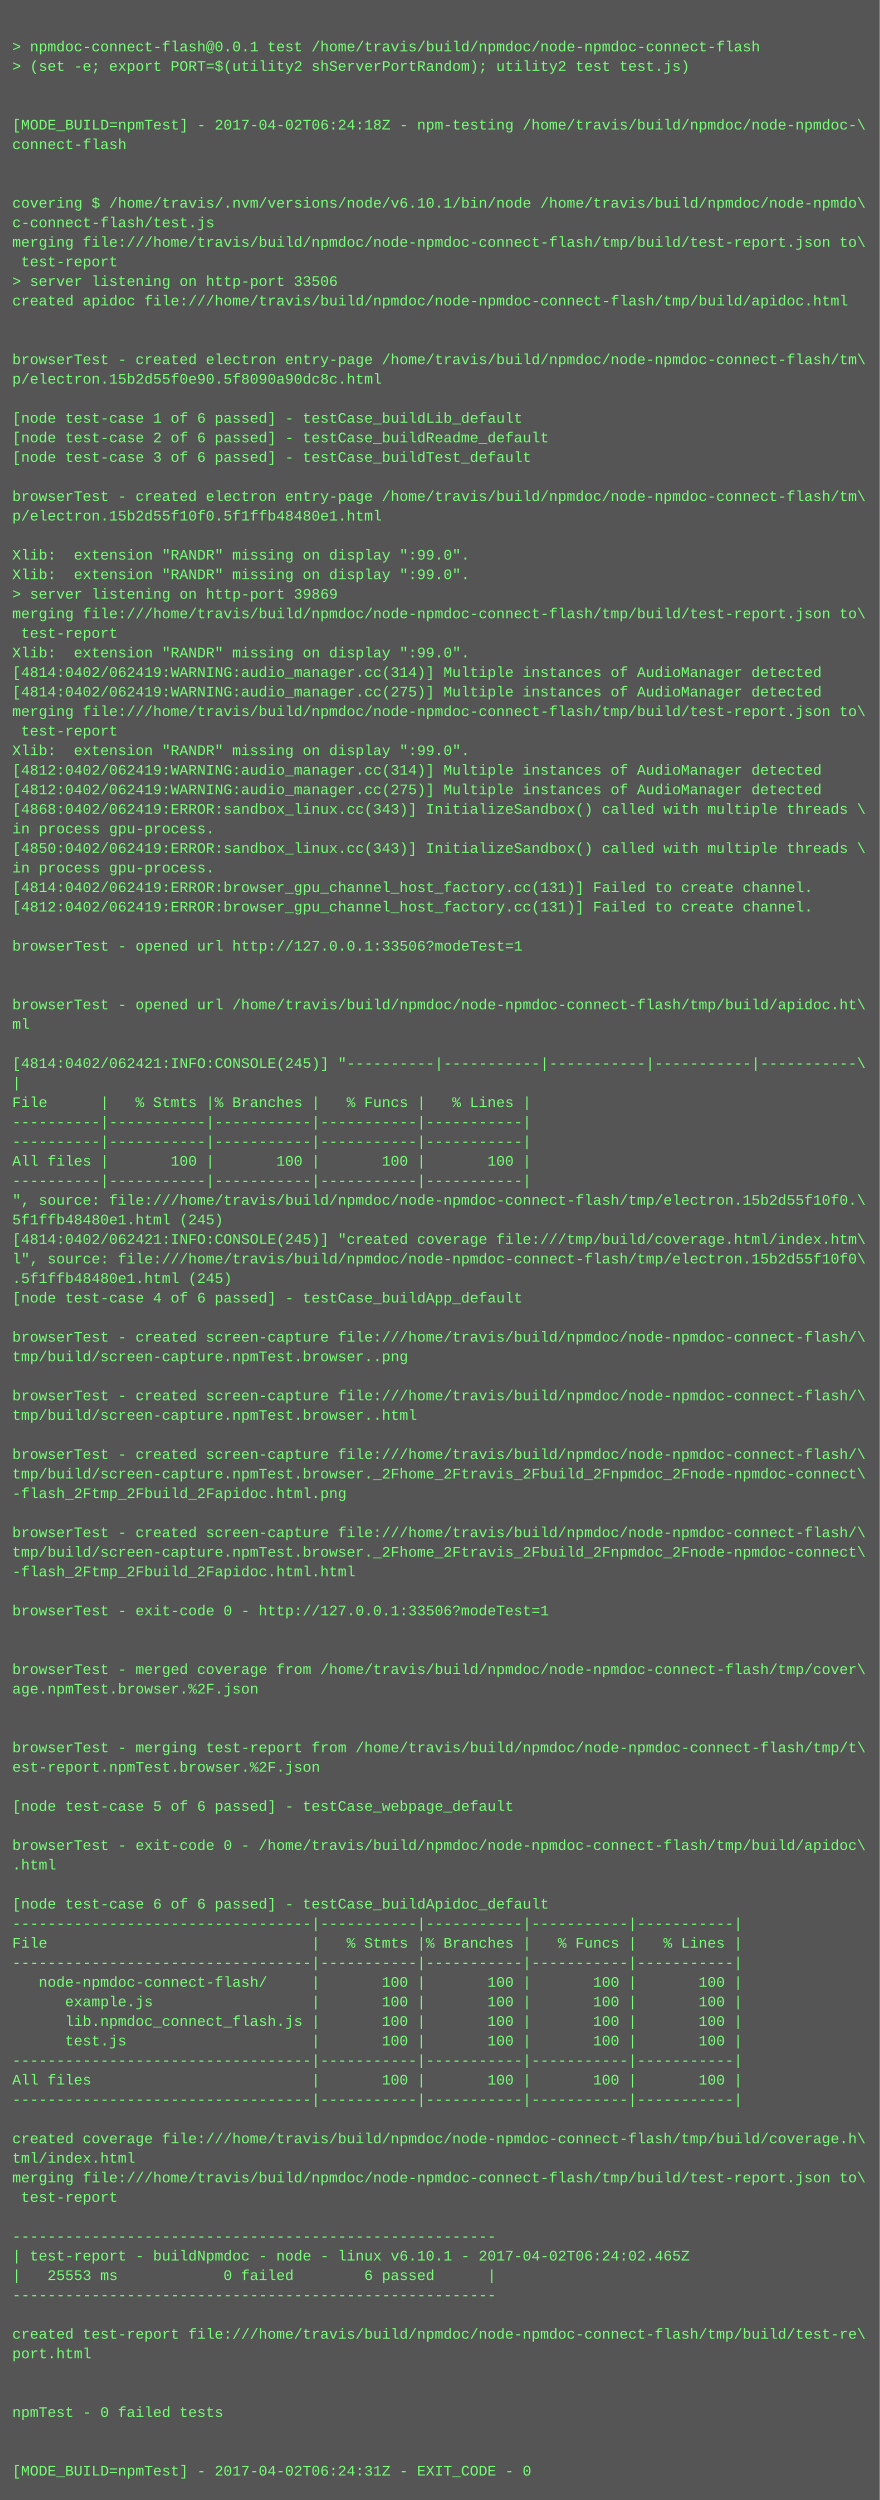
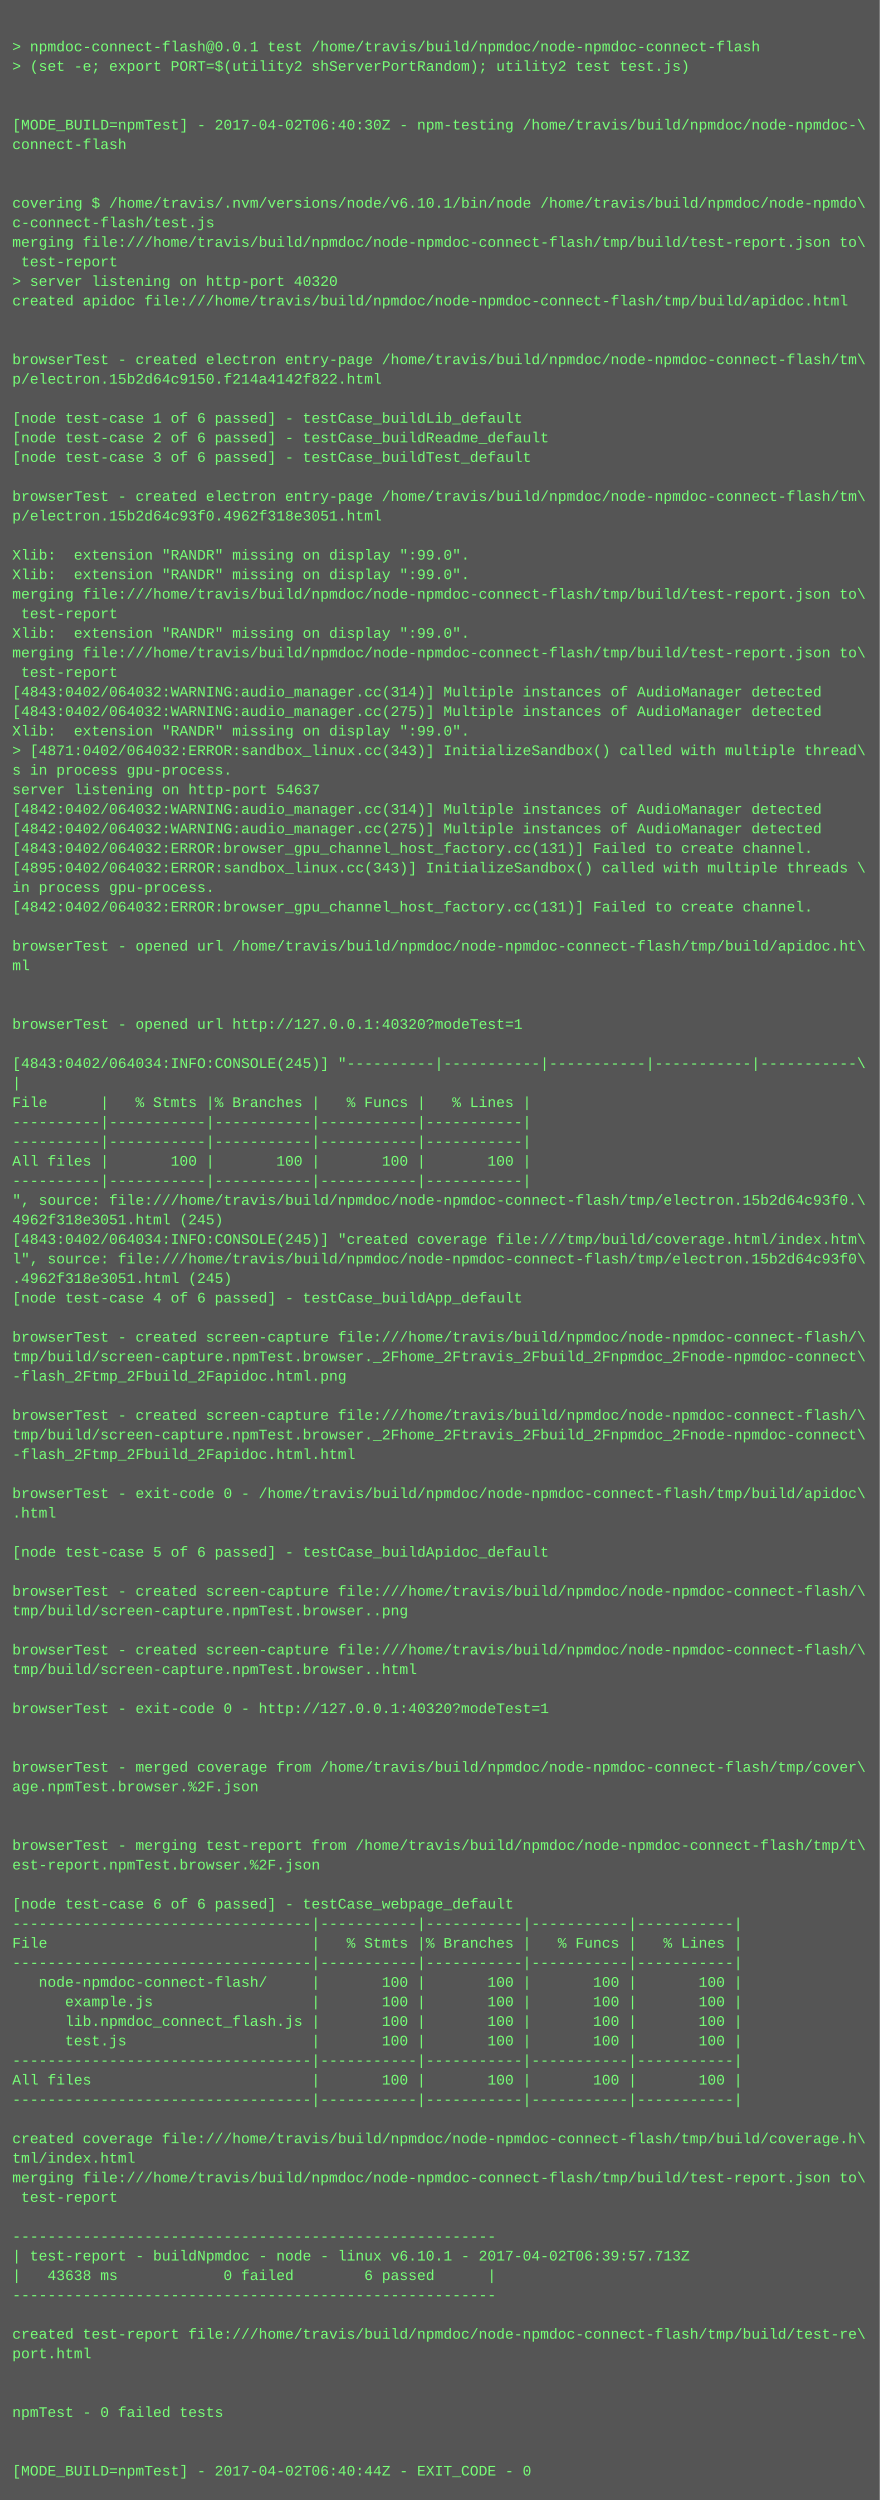
<svg xmlns="http://www.w3.org/2000/svg" height="2046" width="720">
  <rect height="2046" fill="#555" width="720" />
  <text fill="#7f7" font-family="Courier New" font-size="12" xml:space="preserve">
    <tspan x="10" y="26" />
    <tspan x="10" y="42">&gt; npmdoc-connect-flash@0.0.1 test /home/travis/build/npmdoc/node-npmdoc-connect-flash</tspan>
    <tspan x="10" y="58">&gt; (set -e; export PORT=$(utility2 shServerPortRandom); utility2 test test.js)</tspan>
    <tspan x="10" y="74" />
    <tspan x="10" y="90" />
-     <tspan x="10" y="106">[MODE_BUILD=npmTest] - 2017-04-02T06:24:18Z - npm-testing /home/travis/build/npmdoc/node-npmdoc-\</tspan>
+     <tspan x="10" y="106">[MODE_BUILD=npmTest] - 2017-04-02T06:40:30Z - npm-testing /home/travis/build/npmdoc/node-npmdoc-\</tspan>
    <tspan x="10" y="122">connect-flash</tspan>
    <tspan x="10" y="138" />
    <tspan x="10" y="154" />
    <tspan x="10" y="170">covering $ /home/travis/.nvm/versions/node/v6.10.1/bin/node /home/travis/build/npmdoc/node-npmdo\</tspan>
    <tspan x="10" y="186">c-connect-flash/test.js</tspan>
    <tspan x="10" y="202">merging file:///home/travis/build/npmdoc/node-npmdoc-connect-flash/tmp/build/test-report.json to\</tspan>
    <tspan x="10" y="218"> test-report</tspan>
-     <tspan x="10" y="234">&gt; server listening on http-port 33506</tspan>
+     <tspan x="10" y="234">&gt; server listening on http-port 40320</tspan>
    <tspan x="10" y="250">created apidoc file:///home/travis/build/npmdoc/node-npmdoc-connect-flash/tmp/build/apidoc.html</tspan>
    <tspan x="10" y="266" />
    <tspan x="10" y="282" />
    <tspan x="10" y="298">browserTest - created electron entry-page /home/travis/build/npmdoc/node-npmdoc-connect-flash/tm\</tspan>
-     <tspan x="10" y="314">p/electron.15b2d55f0e90.5f8090a90dc8c.html</tspan>
+     <tspan x="10" y="314">p/electron.15b2d64c9150.f214a4142f822.html</tspan>
    <tspan x="10" y="330" />
    <tspan x="10" y="346">[node test-case 1 of 6 passed] - testCase_buildLib_default</tspan>
    <tspan x="10" y="362">[node test-case 2 of 6 passed] - testCase_buildReadme_default</tspan>
    <tspan x="10" y="378">[node test-case 3 of 6 passed] - testCase_buildTest_default</tspan>
    <tspan x="10" y="394" />
    <tspan x="10" y="410">browserTest - created electron entry-page /home/travis/build/npmdoc/node-npmdoc-connect-flash/tm\</tspan>
-     <tspan x="10" y="426">p/electron.15b2d55f10f0.5f1ffb48480e1.html</tspan>
+     <tspan x="10" y="426">p/electron.15b2d64c93f0.4962f318e3051.html</tspan>
    <tspan x="10" y="442" />
    <tspan x="10" y="458">Xlib:  extension "RANDR" missing on display ":99.0".</tspan>
    <tspan x="10" y="474">Xlib:  extension "RANDR" missing on display ":99.0".</tspan>
-     <tspan x="10" y="490">&gt; server listening on http-port 39869</tspan>
-     <tspan x="10" y="506">merging file:///home/travis/build/npmdoc/node-npmdoc-connect-flash/tmp/build/test-report.json to\</tspan>
-     <tspan x="10" y="522"> test-report</tspan>
-     <tspan x="10" y="538">Xlib:  extension "RANDR" missing on display ":99.0".</tspan>
-     <tspan x="10" y="554">[4814:0402/062419:WARNING:audio_manager.cc(314)] Multiple instances of AudioManager detected</tspan>
-     <tspan x="10" y="570">[4814:0402/062419:WARNING:audio_manager.cc(275)] Multiple instances of AudioManager detected</tspan>
-     <tspan x="10" y="586">merging file:///home/travis/build/npmdoc/node-npmdoc-connect-flash/tmp/build/test-report.json to\</tspan>
-     <tspan x="10" y="602"> test-report</tspan>
-     <tspan x="10" y="618">Xlib:  extension "RANDR" missing on display ":99.0".</tspan>
-     <tspan x="10" y="634">[4812:0402/062419:WARNING:audio_manager.cc(314)] Multiple instances of AudioManager detected</tspan>
-     <tspan x="10" y="650">[4812:0402/062419:WARNING:audio_manager.cc(275)] Multiple instances of AudioManager detected</tspan>
-     <tspan x="10" y="666">[4868:0402/062419:ERROR:sandbox_linux.cc(343)] InitializeSandbox() called with multiple threads \</tspan>
-     <tspan x="10" y="682">in process gpu-process. </tspan>
-     <tspan x="10" y="698">[4850:0402/062419:ERROR:sandbox_linux.cc(343)] InitializeSandbox() called with multiple threads \</tspan>
-     <tspan x="10" y="714">in process gpu-process. </tspan>
-     <tspan x="10" y="730">[4814:0402/062419:ERROR:browser_gpu_channel_host_factory.cc(131)] Failed to create channel.</tspan>
-     <tspan x="10" y="746">[4812:0402/062419:ERROR:browser_gpu_channel_host_factory.cc(131)] Failed to create channel.</tspan>
+     <tspan x="10" y="490">merging file:///home/travis/build/npmdoc/node-npmdoc-connect-flash/tmp/build/test-report.json to\</tspan>
+     <tspan x="10" y="506"> test-report</tspan>
+     <tspan x="10" y="522">Xlib:  extension "RANDR" missing on display ":99.0".</tspan>
+     <tspan x="10" y="538">merging file:///home/travis/build/npmdoc/node-npmdoc-connect-flash/tmp/build/test-report.json to\</tspan>
+     <tspan x="10" y="554"> test-report</tspan>
+     <tspan x="10" y="570">[4843:0402/064032:WARNING:audio_manager.cc(314)] Multiple instances of AudioManager detected</tspan>
+     <tspan x="10" y="586">[4843:0402/064032:WARNING:audio_manager.cc(275)] Multiple instances of AudioManager detected</tspan>
+     <tspan x="10" y="602">Xlib:  extension "RANDR" missing on display ":99.0".</tspan>
+     <tspan x="10" y="618">&gt; [4871:0402/064032:ERROR:sandbox_linux.cc(343)] InitializeSandbox() called with multiple thread\</tspan>
+     <tspan x="10" y="634">s in process gpu-process. </tspan>
+     <tspan x="10" y="650">server listening on http-port 54637</tspan>
+     <tspan x="10" y="666">[4842:0402/064032:WARNING:audio_manager.cc(314)] Multiple instances of AudioManager detected</tspan>
+     <tspan x="10" y="682">[4842:0402/064032:WARNING:audio_manager.cc(275)] Multiple instances of AudioManager detected</tspan>
+     <tspan x="10" y="698">[4843:0402/064032:ERROR:browser_gpu_channel_host_factory.cc(131)] Failed to create channel.</tspan>
+     <tspan x="10" y="714">[4895:0402/064032:ERROR:sandbox_linux.cc(343)] InitializeSandbox() called with multiple threads \</tspan>
+     <tspan x="10" y="730">in process gpu-process. </tspan>
+     <tspan x="10" y="746">[4842:0402/064032:ERROR:browser_gpu_channel_host_factory.cc(131)] Failed to create channel.</tspan>
    <tspan x="10" y="762" />
-     <tspan x="10" y="778">browserTest - opened url http://127.0.0.1:33506?modeTest=1</tspan>
-     <tspan x="10" y="794" />
+     <tspan x="10" y="778">browserTest - opened url /home/travis/build/npmdoc/node-npmdoc-connect-flash/tmp/build/apidoc.ht\</tspan>
+     <tspan x="10" y="794">ml</tspan>
    <tspan x="10" y="810" />
-     <tspan x="10" y="826">browserTest - opened url /home/travis/build/npmdoc/node-npmdoc-connect-flash/tmp/build/apidoc.ht\</tspan>
-     <tspan x="10" y="842">ml</tspan>
+     <tspan x="10" y="826" />
+     <tspan x="10" y="842">browserTest - opened url http://127.0.0.1:40320?modeTest=1</tspan>
    <tspan x="10" y="858" />
-     <tspan x="10" y="874">[4814:0402/062421:INFO:CONSOLE(245)] "----------|-----------|-----------|-----------|-----------\</tspan>
+     <tspan x="10" y="874">[4843:0402/064034:INFO:CONSOLE(245)] "----------|-----------|-----------|-----------|-----------\</tspan>
    <tspan x="10" y="890">|</tspan>
    <tspan x="10" y="906">File      |   % Stmts |% Branches |   % Funcs |   % Lines |</tspan>
    <tspan x="10" y="922">----------|-----------|-----------|-----------|-----------|</tspan>
    <tspan x="10" y="938">----------|-----------|-----------|-----------|-----------|</tspan>
    <tspan x="10" y="954">All files |       100 |       100 |       100 |       100 |</tspan>
    <tspan x="10" y="970">----------|-----------|-----------|-----------|-----------|</tspan>
-     <tspan x="10" y="986">", source: file:///home/travis/build/npmdoc/node-npmdoc-connect-flash/tmp/electron.15b2d55f10f0.\</tspan>
-     <tspan x="10" y="1002">5f1ffb48480e1.html (245)</tspan>
-     <tspan x="10" y="1018">[4814:0402/062421:INFO:CONSOLE(245)] "created coverage file:///tmp/build/coverage.html/index.htm\</tspan>
-     <tspan x="10" y="1034">l", source: file:///home/travis/build/npmdoc/node-npmdoc-connect-flash/tmp/electron.15b2d55f10f0\</tspan>
-     <tspan x="10" y="1050">.5f1ffb48480e1.html (245)</tspan>
+     <tspan x="10" y="986">", source: file:///home/travis/build/npmdoc/node-npmdoc-connect-flash/tmp/electron.15b2d64c93f0.\</tspan>
+     <tspan x="10" y="1002">4962f318e3051.html (245)</tspan>
+     <tspan x="10" y="1018">[4843:0402/064034:INFO:CONSOLE(245)] "created coverage file:///tmp/build/coverage.html/index.htm\</tspan>
+     <tspan x="10" y="1034">l", source: file:///home/travis/build/npmdoc/node-npmdoc-connect-flash/tmp/electron.15b2d64c93f0\</tspan>
+     <tspan x="10" y="1050">.4962f318e3051.html (245)</tspan>
    <tspan x="10" y="1066">[node test-case 4 of 6 passed] - testCase_buildApp_default</tspan>
    <tspan x="10" y="1082" />
    <tspan x="10" y="1098">browserTest - created screen-capture file:///home/travis/build/npmdoc/node-npmdoc-connect-flash/\</tspan>
-     <tspan x="10" y="1114">tmp/build/screen-capture.npmTest.browser..png</tspan>
-     <tspan x="10" y="1130" />
-     <tspan x="10" y="1146">browserTest - created screen-capture file:///home/travis/build/npmdoc/node-npmdoc-connect-flash/\</tspan>
-     <tspan x="10" y="1162">tmp/build/screen-capture.npmTest.browser..html</tspan>
-     <tspan x="10" y="1178" />
-     <tspan x="10" y="1194">browserTest - created screen-capture file:///home/travis/build/npmdoc/node-npmdoc-connect-flash/\</tspan>
-     <tspan x="10" y="1210">tmp/build/screen-capture.npmTest.browser._2Fhome_2Ftravis_2Fbuild_2Fnpmdoc_2Fnode-npmdoc-connect\</tspan>
-     <tspan x="10" y="1226">-flash_2Ftmp_2Fbuild_2Fapidoc.html.png</tspan>
-     <tspan x="10" y="1242" />
-     <tspan x="10" y="1258">browserTest - created screen-capture file:///home/travis/build/npmdoc/node-npmdoc-connect-flash/\</tspan>
-     <tspan x="10" y="1274">tmp/build/screen-capture.npmTest.browser._2Fhome_2Ftravis_2Fbuild_2Fnpmdoc_2Fnode-npmdoc-connect\</tspan>
-     <tspan x="10" y="1290">-flash_2Ftmp_2Fbuild_2Fapidoc.html.html</tspan>
-     <tspan x="10" y="1306" />
-     <tspan x="10" y="1322">browserTest - exit-code 0 - http://127.0.0.1:33506?modeTest=1</tspan>
+     <tspan x="10" y="1114">tmp/build/screen-capture.npmTest.browser._2Fhome_2Ftravis_2Fbuild_2Fnpmdoc_2Fnode-npmdoc-connect\</tspan>
+     <tspan x="10" y="1130">-flash_2Ftmp_2Fbuild_2Fapidoc.html.png</tspan>
+     <tspan x="10" y="1146" />
+     <tspan x="10" y="1162">browserTest - created screen-capture file:///home/travis/build/npmdoc/node-npmdoc-connect-flash/\</tspan>
+     <tspan x="10" y="1178">tmp/build/screen-capture.npmTest.browser._2Fhome_2Ftravis_2Fbuild_2Fnpmdoc_2Fnode-npmdoc-connect\</tspan>
+     <tspan x="10" y="1194">-flash_2Ftmp_2Fbuild_2Fapidoc.html.html</tspan>
+     <tspan x="10" y="1210" />
+     <tspan x="10" y="1226">browserTest - exit-code 0 - /home/travis/build/npmdoc/node-npmdoc-connect-flash/tmp/build/apidoc\</tspan>
+     <tspan x="10" y="1242">.html</tspan>
+     <tspan x="10" y="1258" />
+     <tspan x="10" y="1274">[node test-case 5 of 6 passed] - testCase_buildApidoc_default</tspan>
+     <tspan x="10" y="1290" />
+     <tspan x="10" y="1306">browserTest - created screen-capture file:///home/travis/build/npmdoc/node-npmdoc-connect-flash/\</tspan>
+     <tspan x="10" y="1322">tmp/build/screen-capture.npmTest.browser..png</tspan>
    <tspan x="10" y="1338" />
-     <tspan x="10" y="1354" />
-     <tspan x="10" y="1370">browserTest - merged coverage from /home/travis/build/npmdoc/node-npmdoc-connect-flash/tmp/cover\</tspan>
-     <tspan x="10" y="1386">age.npmTest.browser.%2F.json</tspan>
-     <tspan x="10" y="1402" />
+     <tspan x="10" y="1354">browserTest - created screen-capture file:///home/travis/build/npmdoc/node-npmdoc-connect-flash/\</tspan>
+     <tspan x="10" y="1370">tmp/build/screen-capture.npmTest.browser..html</tspan>
+     <tspan x="10" y="1386" />
+     <tspan x="10" y="1402">browserTest - exit-code 0 - http://127.0.0.1:40320?modeTest=1</tspan>
    <tspan x="10" y="1418" />
-     <tspan x="10" y="1434">browserTest - merging test-report from /home/travis/build/npmdoc/node-npmdoc-connect-flash/tmp/t\</tspan>
-     <tspan x="10" y="1450">est-report.npmTest.browser.%2F.json</tspan>
-     <tspan x="10" y="1466" />
-     <tspan x="10" y="1482">[node test-case 5 of 6 passed] - testCase_webpage_default</tspan>
+     <tspan x="10" y="1434" />
+     <tspan x="10" y="1450">browserTest - merged coverage from /home/travis/build/npmdoc/node-npmdoc-connect-flash/tmp/cover\</tspan>
+     <tspan x="10" y="1466">age.npmTest.browser.%2F.json</tspan>
+     <tspan x="10" y="1482" />
    <tspan x="10" y="1498" />
-     <tspan x="10" y="1514">browserTest - exit-code 0 - /home/travis/build/npmdoc/node-npmdoc-connect-flash/tmp/build/apidoc\</tspan>
-     <tspan x="10" y="1530">.html</tspan>
+     <tspan x="10" y="1514">browserTest - merging test-report from /home/travis/build/npmdoc/node-npmdoc-connect-flash/tmp/t\</tspan>
+     <tspan x="10" y="1530">est-report.npmTest.browser.%2F.json</tspan>
    <tspan x="10" y="1546" />
-     <tspan x="10" y="1562">[node test-case 6 of 6 passed] - testCase_buildApidoc_default</tspan>
+     <tspan x="10" y="1562">[node test-case 6 of 6 passed] - testCase_webpage_default</tspan>
    <tspan x="10" y="1578">----------------------------------|-----------|-----------|-----------|-----------|</tspan>
    <tspan x="10" y="1594">File                              |   % Stmts |% Branches |   % Funcs |   % Lines |</tspan>
    <tspan x="10" y="1610">----------------------------------|-----------|-----------|-----------|-----------|</tspan>
    <tspan x="10" y="1626">   node-npmdoc-connect-flash/     |       100 |       100 |       100 |       100 |</tspan>
    <tspan x="10" y="1642">      example.js                  |       100 |       100 |       100 |       100 |</tspan>
    <tspan x="10" y="1658">      lib.npmdoc_connect_flash.js |       100 |       100 |       100 |       100 |</tspan>
    <tspan x="10" y="1674">      test.js                     |       100 |       100 |       100 |       100 |</tspan>
    <tspan x="10" y="1690">----------------------------------|-----------|-----------|-----------|-----------|</tspan>
    <tspan x="10" y="1706">All files                         |       100 |       100 |       100 |       100 |</tspan>
    <tspan x="10" y="1722">----------------------------------|-----------|-----------|-----------|-----------|</tspan>
    <tspan x="10" y="1738" />
    <tspan x="10" y="1754">created coverage file:///home/travis/build/npmdoc/node-npmdoc-connect-flash/tmp/build/coverage.h\</tspan>
    <tspan x="10" y="1770">tml/index.html</tspan>
    <tspan x="10" y="1786">merging file:///home/travis/build/npmdoc/node-npmdoc-connect-flash/tmp/build/test-report.json to\</tspan>
    <tspan x="10" y="1802"> test-report</tspan>
    <tspan x="10" y="1818" />
    <tspan x="10" y="1834">-------------------------------------------------------</tspan>
-     <tspan x="10" y="1850">| test-report - buildNpmdoc - node - linux v6.10.1 - 2017-04-02T06:24:02.465Z</tspan>
-     <tspan x="10" y="1866">|   25553 ms            0 failed        6 passed      |</tspan>
+     <tspan x="10" y="1850">| test-report - buildNpmdoc - node - linux v6.10.1 - 2017-04-02T06:39:57.713Z</tspan>
+     <tspan x="10" y="1866">|   43638 ms            0 failed        6 passed      |</tspan>
    <tspan x="10" y="1882">-------------------------------------------------------</tspan>
    <tspan x="10" y="1898" />
    <tspan x="10" y="1914">created test-report file:///home/travis/build/npmdoc/node-npmdoc-connect-flash/tmp/build/test-re\</tspan>
    <tspan x="10" y="1930">port.html</tspan>
    <tspan x="10" y="1946" />
    <tspan x="10" y="1962" />
    <tspan x="10" y="1978">npmTest - 0 failed tests</tspan>
    <tspan x="10" y="1994" />
    <tspan x="10" y="2010" />
-     <tspan x="10" y="2026">[MODE_BUILD=npmTest] - 2017-04-02T06:24:31Z - EXIT_CODE - 0</tspan>
+     <tspan x="10" y="2026">[MODE_BUILD=npmTest] - 2017-04-02T06:40:44Z - EXIT_CODE - 0</tspan>
  </text>
</svg>
